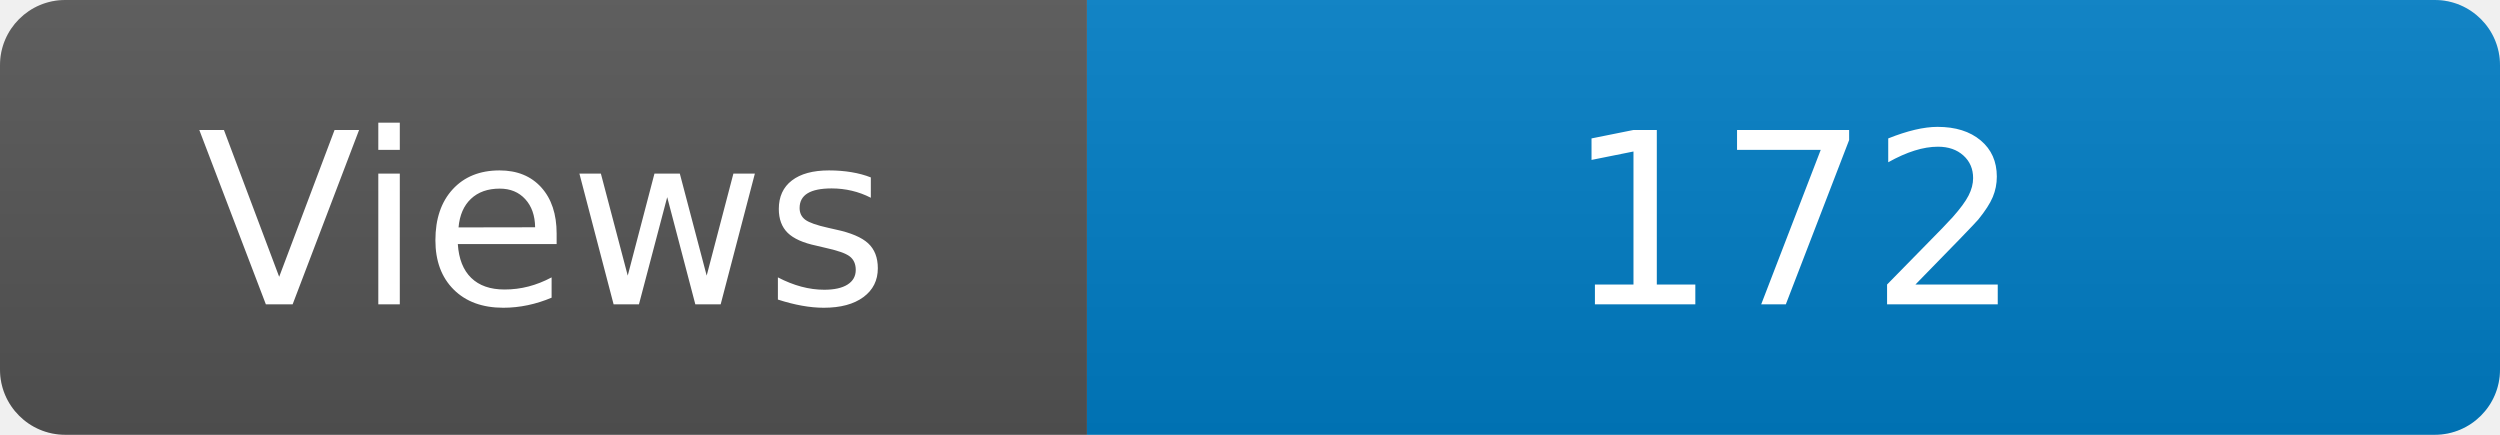
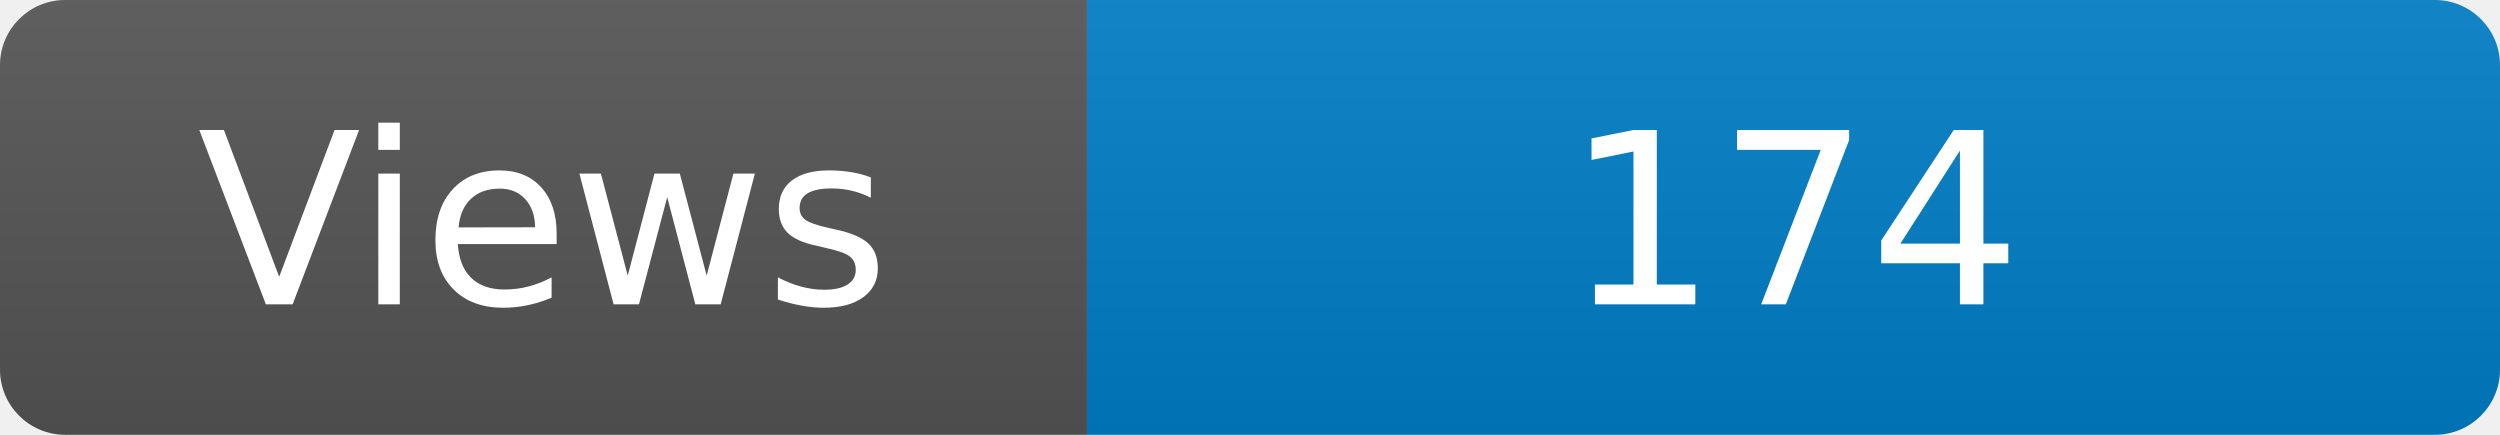
<svg xmlns="http://www.w3.org/2000/svg" width="115" height="20" role="img" aria-label="Maintained?: yes">
  <linearGradient id="s" x2="0" y2="100%">
    <stop offset="0" stop-color="#bbb" stop-opacity=".1" />
    <stop offset="1" stop-opacity=".1" />
  </linearGradient>
  <clipPath id="r">
    <rect width="115" height="20" rx="3" fill="#fff" />
  </clipPath>
  <g clip-path="url(#r)">
    <rect width="50" height="20" fill="#555" />
    <rect x="50" width="160" height="20" fill="#007ec6" />
    <rect width="115" height="20" fill="url(#s)" />
  </g>
  <g fill="#fff" text-anchor="middle" font-family="Verdana,Geneva,DejaVu Sans,sans-serif" font-size="110">
    <text x="250" y="140" transform="scale(.1)" fill="#fff">Views</text>
-     <text x="825" y="140" transform="scale(.1)" fill="#fff">172</text>
+     <text x="825" y="140" transform="scale(.1)" fill="#fff">174</text>
  </g>
</svg>
